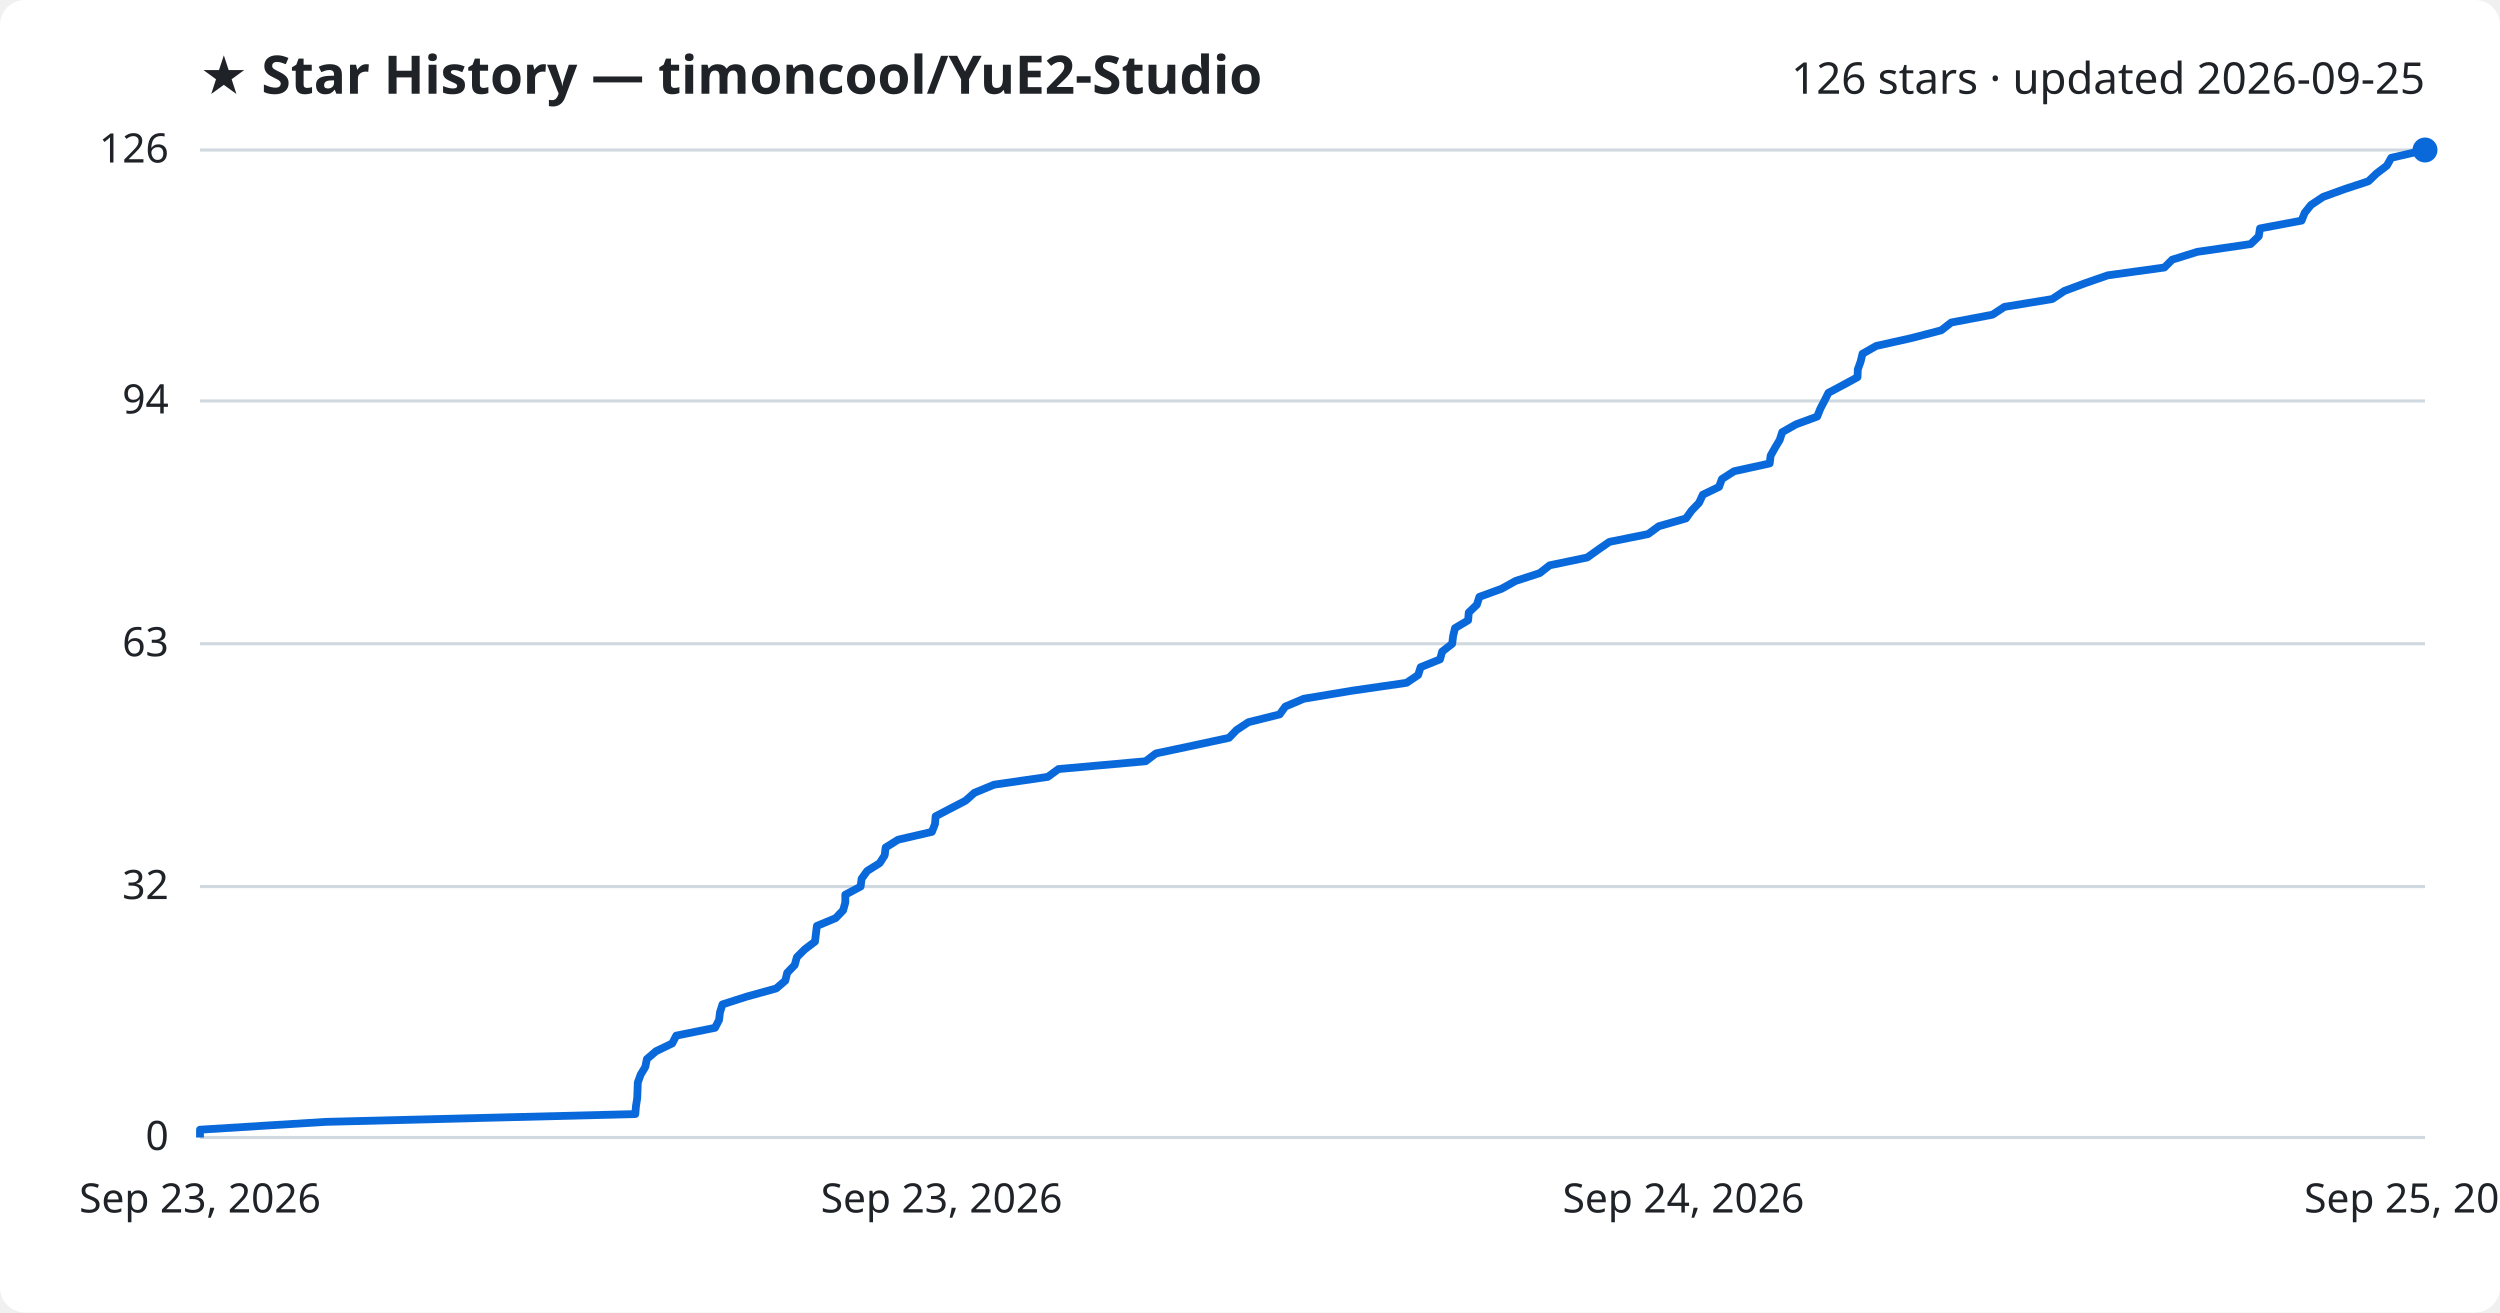
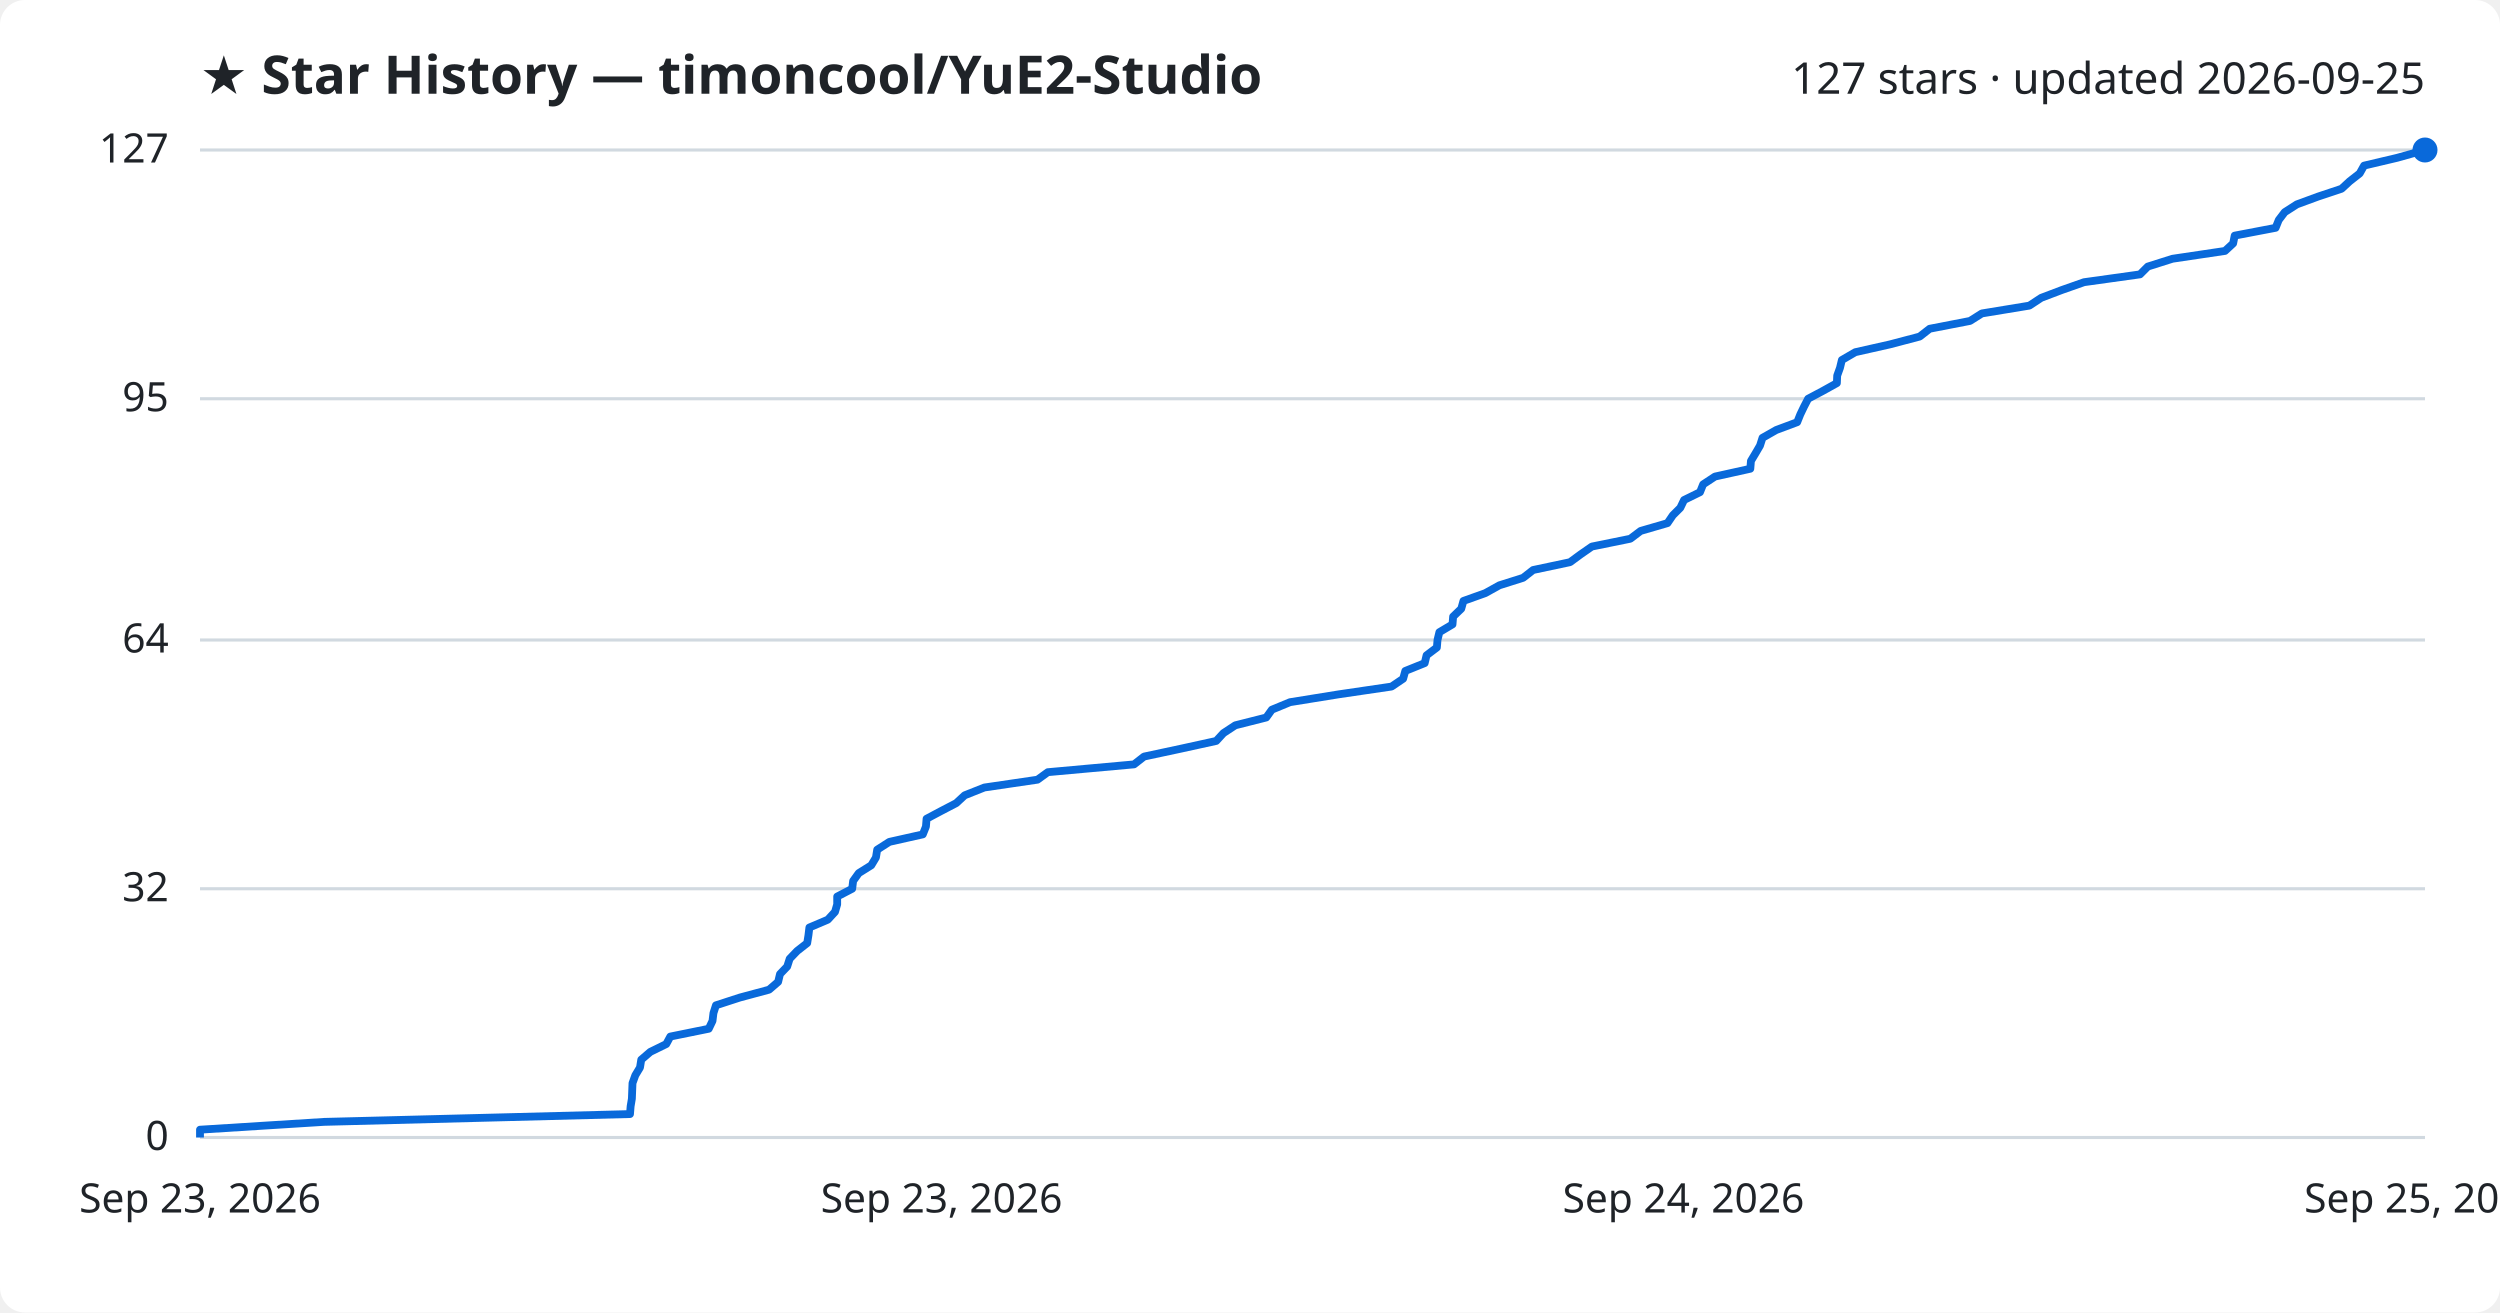
<svg xmlns="http://www.w3.org/2000/svg" viewBox="0 0 800 420" font-family="Segoe UI, sans-serif">
  <rect width="800" height="420" fill="#ffffff" rx="8" />
  <text x="64" y="30" fill="#1f2328" font-size="17" font-weight="700">★ Star History — timoncool/YuE2-Studio</text>
-   <text x="776" y="30" fill="#1f2328" font-size="14" text-anchor="end">126 stars · updated 2026-09-25</text>
+   <text x="776" y="30" fill="#1f2328" font-size="14" text-anchor="end">127 stars · updated 2026-09-25</text>
  <line x1="64" y1="364.0" x2="776" y2="364.0" stroke="#d1d9e0" stroke-width="1" />
  <text x="54" y="368.0" fill="#1f2328" font-size="13" text-anchor="end">0</text>
-   <line x1="64" y1="283.7" x2="776" y2="283.7" stroke="#d1d9e0" stroke-width="1" />
-   <text x="54" y="287.7" fill="#1f2328" font-size="13" text-anchor="end">32</text>
-   <line x1="64" y1="206.0" x2="776" y2="206.0" stroke="#d1d9e0" stroke-width="1" />
-   <text x="54" y="210.0" fill="#1f2328" font-size="13" text-anchor="end">63</text>
-   <line x1="64" y1="128.3" x2="776" y2="128.3" stroke="#d1d9e0" stroke-width="1" />
-   <text x="54" y="132.3" fill="#1f2328" font-size="13" text-anchor="end">94</text>
+   <line x1="64" y1="284.4" x2="776" y2="284.4" stroke="#d1d9e0" stroke-width="1" />
+   <text x="54" y="288.4" fill="#1f2328" font-size="13" text-anchor="end">32</text>
+   <line x1="64" y1="204.8" x2="776" y2="204.8" stroke="#d1d9e0" stroke-width="1" />
+   <text x="54" y="208.8" fill="#1f2328" font-size="13" text-anchor="end">64</text>
+   <line x1="64" y1="127.6" x2="776" y2="127.6" stroke="#d1d9e0" stroke-width="1" />
+   <text x="54" y="131.6" fill="#1f2328" font-size="13" text-anchor="end">95</text>
  <line x1="64" y1="48.0" x2="776" y2="48.0" stroke="#d1d9e0" stroke-width="1" />
-   <text x="54" y="52.0" fill="#1f2328" font-size="13" text-anchor="end">126</text>
-   <path d="M64.0,364.0 L64.0,361.5 L104.2,359.0 L203.3,356.5 L203.5,354.0 L203.9,351.5 L204.0,349.0 L204.1,346.4 L205.0,343.9 L206.5,341.4 L207.0,338.9 L209.9,336.4 L215.1,333.9 L216.4,331.4 L228.8,328.9 L230.1,326.4 L230.4,323.9 L231.2,321.4 L239.0,318.9 L248.4,316.3 L251.3,313.8 L251.9,311.3 L254.3,308.8 L255.0,306.3 L257.5,303.8 L260.8,301.3 L261.1,298.8 L261.4,296.3 L267.4,293.8 L269.8,291.3 L270.5,288.8 L270.5,286.3 L275.4,283.7 L275.7,281.2 L277.5,278.7 L281.5,276.2 L283.1,273.7 L283.4,271.2 L287.4,268.7 L298.2,266.2 L299.2,263.7 L299.4,261.2 L304.2,258.7 L309.0,256.2 L311.8,253.7 L318.1,251.1 L335.3,248.6 L338.7,246.1 L366.6,243.6 L369.9,241.1 L381.7,238.6 L393.3,236.1 L395.7,233.6 L399.5,231.1 L409.5,228.6 L411.3,226.1 L417.2,223.6 L432.8,221.0 L450.1,218.5 L453.8,216.0 L454.6,213.5 L460.8,211.0 L461.5,208.5 L464.7,206.0 L465.0,203.5 L465.6,201.0 L469.8,198.5 L470.0,196.0 L472.6,193.5 L473.4,191.0 L480.5,188.4 L485.0,185.9 L492.7,183.4 L495.9,180.9 L507.9,178.4 L511.4,175.9 L515.0,173.4 L527.4,170.9 L530.8,168.4 L539.5,165.9 L541.3,163.4 L543.7,160.9 L544.9,158.3 L550.1,155.8 L551.0,153.3 L554.9,150.8 L566.3,148.3 L566.6,145.8 L568.0,143.3 L569.5,140.8 L570.3,138.3 L574.7,135.8 L581.5,133.3 L582.5,130.8 L583.8,128.3 L585.1,125.7 L589.8,123.2 L594.4,120.7 L594.5,118.2 L595.4,115.7 L596.0,113.2 L600.4,110.7 L611.6,108.2 L621.2,105.7 L624.4,103.2 L637.6,100.7 L641.4,98.2 L656.7,95.7 L660.6,93.1 L667.3,90.6 L674.5,88.1 L692.6,85.6 L695.1,83.1 L703.1,80.6 L720.2,78.1 L722.8,75.6 L723.2,73.1 L736.5,70.6 L737.5,68.1 L739.5,65.6 L743.4,63.0 L750.3,60.5 L757.9,58.0 L760.5,55.5 L763.8,53.0 L765.2,50.5 L776.0,48.0 L776.0,48.0" fill="none" stroke="#0969da" stroke-width="2.5" stroke-linejoin="round" />
+   <text x="54" y="52.0" fill="#1f2328" font-size="13" text-anchor="end">127</text>
+   <path d="M64.0,364.0 L64.0,361.5 L103.7,359.0 L201.6,356.5 L201.8,354.0 L202.2,351.6 L202.3,349.1 L202.4,346.6 L203.3,344.1 L204.8,341.6 L205.2,339.1 L208.1,336.6 L213.2,334.1 L214.5,331.7 L226.8,329.2 L228.0,326.7 L228.3,324.2 L229.1,321.7 L236.8,319.2 L246.1,316.7 L249.0,314.2 L249.6,311.7 L251.9,309.3 L252.7,306.8 L255.1,304.3 L258.3,301.8 L258.7,299.3 L259.0,296.8 L264.9,294.3 L267.2,291.8 L267.9,289.4 L267.9,286.9 L272.7,284.4 L273.0,281.9 L274.8,279.4 L278.8,276.9 L280.3,274.4 L280.7,271.9 L284.6,269.4 L295.3,267.0 L296.3,264.5 L296.5,262.0 L301.2,259.5 L306.0,257.0 L308.7,254.5 L315.0,252.0 L332.0,249.5 L335.3,247.1 L362.9,244.6 L366.1,242.1 L377.8,239.6 L389.2,237.1 L391.5,234.6 L395.3,232.1 L405.2,229.6 L407.0,227.1 L412.8,224.7 L428.3,222.2 L445.3,219.7 L449.0,217.2 L449.7,214.7 L455.9,212.2 L456.5,209.7 L459.8,207.2 L460.0,204.8 L460.6,202.3 L464.8,199.8 L465.0,197.3 L467.6,194.8 L468.3,192.3 L475.3,189.8 L479.8,187.3 L487.4,184.9 L490.6,182.4 L502.4,179.9 L505.8,177.4 L509.4,174.9 L521.7,172.4 L525.0,169.9 L533.6,167.4 L535.3,164.9 L537.7,162.5 L538.9,160.0 L544.0,157.5 L545.0,155.0 L548.8,152.5 L560.1,150.0 L560.3,147.5 L561.8,145.0 L563.2,142.6 L564.0,140.1 L568.4,137.6 L575.1,135.1 L576.1,132.6 L577.3,130.1 L578.6,127.6 L583.3,125.1 L587.8,122.6 L587.9,120.2 L588.8,117.7 L589.4,115.2 L593.7,112.7 L604.8,110.2 L614.3,107.7 L617.5,105.2 L630.4,102.7 L634.2,100.3 L649.4,97.8 L653.2,95.3 L659.8,92.8 L666.9,90.3 L684.8,87.8 L687.3,85.3 L695.2,82.8 L712.0,80.3 L714.6,77.9 L715.1,75.4 L728.2,72.9 L729.2,70.4 L731.1,67.9 L735.0,65.4 L741.8,62.9 L749.3,60.4 L751.9,58.0 L755.1,55.5 L756.5,53.0 L767.1,50.5 L776.0,48.0 L776.0,48.0" fill="none" stroke="#0969da" stroke-width="2.5" stroke-linejoin="round" />
  <circle cx="776.0" cy="48.0" r="4" fill="#0969da" />
  <text x="64.0" y="388" fill="#1f2328" font-size="13" text-anchor="middle">Sep 23, 2026</text>
  <text x="301.3" y="388" fill="#1f2328" font-size="13" text-anchor="middle">Sep 23, 2026</text>
  <text x="538.7" y="388" fill="#1f2328" font-size="13" text-anchor="middle">Sep 24, 2026</text>
  <text x="776.0" y="388" fill="#1f2328" font-size="13" text-anchor="middle">Sep 25, 2026</text>
</svg>
